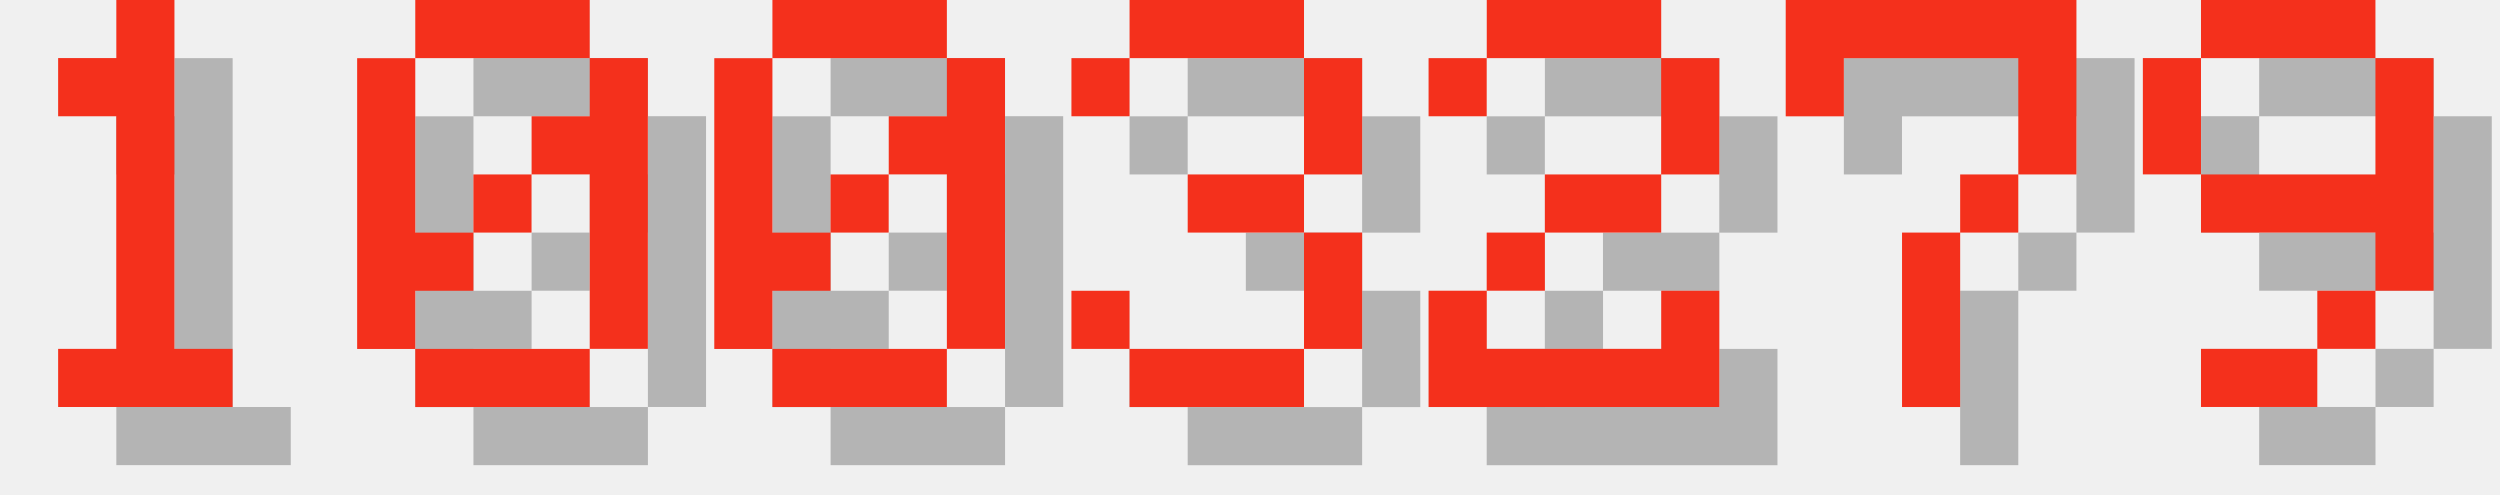
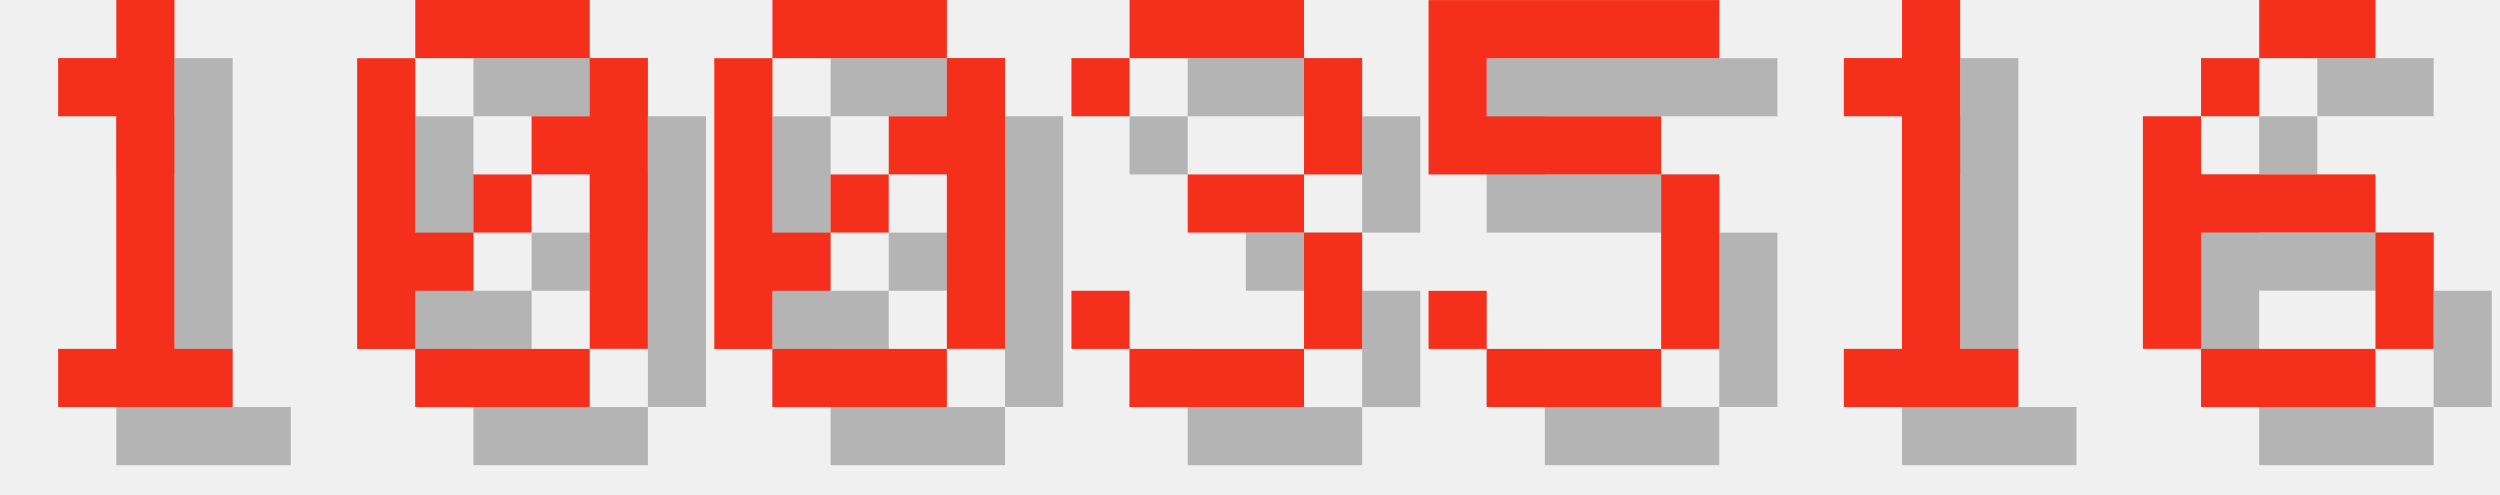
<svg xmlns="http://www.w3.org/2000/svg" version="1.1" width="182.0" height="36">
  <style>
        .text-foreground {
            fill: #F4301C;
        }
        .text-shadow {
            fill: #000000;
            fill-opacity: 0.25;
        }
    </style>
  <g class="digit" id="digit_1" transform="translate(0.0, 0), scale(4)">
    <path id="digit_1_shadow" class="text-shadow" d="m2.117 2.117v1.058h1.058v4.233h-1.058v1.058h3.175v-1.058h-1.058v-6.35h-1.058v1.058h-1.058z" fill-opacity=".5" style="paint-order:stroke fill markers" />
    <path id="digit_1_fg" class="text-foreground" d="m1.058 1.058v1.058h1.058v4.233h-1.058v1.058h3.175v-1.058h-1.058v-6.35h-1.058v1.058h-1.058z" fill="#fff" style="paint-order:stroke fill markers" />
  </g>
  <g class="digit" id="digit_0" transform="translate(26.0, 0), scale(4)">
    <path id="digit_0_shadow" class="text-shadow" d="m2.117 1.058v1.058h3.175v-1.058h-3.175zm3.175 1.058v1.058h-1.058v1.058h1.058v3.175h1.058v-5.292h-1.058zm0 5.292h-3.175v1.058h3.175v-1.058zm-3.175 0v-1.058h1.058v-1.058h-1.058v-3.175h-1.058v5.292h1.058zm1.058-2.117h1.058v-1.058h-1.058v1.058z" fill-opacity=".5" style="paint-order:stroke fill markers" />
    <path id="digit_0_fg" class="text-foreground" d="m1.058 0v1.058h3.175v-1.058h-3.175zm3.175 1.058v1.058h-1.058v1.058h1.058v3.175h1.058v-5.292h-1.058zm0 5.292h-3.175v1.058h3.175v-1.058zm-3.175 0v-1.058h1.058v-1.058h-1.058v-3.175h-1.058v5.292h1.058zm1.058-2.117h1.058v-1.058h-1.058v1.058z" fill="#fff" style="paint-order:stroke fill markers" />
  </g>
  <g class="digit" id="digit_0" transform="translate(52.0, 0), scale(4)">
    <path id="digit_0_shadow" class="text-shadow" d="m2.117 1.058v1.058h3.175v-1.058h-3.175zm3.175 1.058v1.058h-1.058v1.058h1.058v3.175h1.058v-5.292h-1.058zm0 5.292h-3.175v1.058h3.175v-1.058zm-3.175 0v-1.058h1.058v-1.058h-1.058v-3.175h-1.058v5.292h1.058zm1.058-2.117h1.058v-1.058h-1.058v1.058z" fill-opacity=".5" style="paint-order:stroke fill markers" />
    <path id="digit_0_fg" class="text-foreground" d="m1.058 0v1.058h3.175v-1.058h-3.175zm3.175 1.058v1.058h-1.058v1.058h1.058v3.175h1.058v-5.292h-1.058zm0 5.292h-3.175v1.058h3.175v-1.058zm-3.175 0v-1.058h1.058v-1.058h-1.058v-3.175h-1.058v5.292h1.058zm1.058-2.117h1.058v-1.058h-1.058v1.058z" fill="#fff" style="paint-order:stroke fill markers" />
  </g>
  <g class="digit" id="digit_3" transform="translate(78.0, 0), scale(4)">
    <path id="digit_3_shadow" class="text-shadow" d="m1.058 2.117v1.058h1.058v-1.058h3.175v2.117h-2.117v1.058h2.117v2.117h-3.175v-1.058h-1.058v1.058h1.058v1.058h3.175v-1.058h1.058v-2.117h-1.058v-1.058h1.058v-2.117h-1.058v-1.058h-3.175v1.058h-1.058z" fill-opacity=".5" style="paint-order:stroke fill markers" />
    <path id="digit_3_fg" class="text-foreground" d="m0 1.058v1.058h1.058v-1.058h3.175v2.117h-2.117v1.058h2.117v2.117h-3.175v-1.058h-1.058v1.058h1.058v1.058h3.175v-1.058h1.058v-2.117h-1.058v-1.058h1.058v-2.117h-1.058v-1.058h-3.175v1.058h-1.058z" fill="#fff" style="paint-order:stroke fill markers" />
  </g>
-   <g class="digit" id="digit_2" transform="translate(104.0, 0), scale(4)">
-     <path id="digit_2_shadow" class="text-shadow" d="m1.058 2.117v1.058h1.058v-1.058h3.175v2.117h-2.117v1.058h-1.058v1.058h-1.058v2.117h5.292v-2.117h-1.058v1.058h-3.175v-1.058h1.058v-1.058h2.117v-1.058h1.058v-2.117h-1.058v-1.058h-3.175v1.058h-1.058z" fill-opacity=".5" style="paint-order:stroke fill markers" />
-     <path id="digit_2_fg" class="text-foreground" d="m0 1.058v1.058h1.058v-1.058h3.175v2.117h-2.117v1.058h-1.058v1.058h-1.058v2.117h5.292v-2.117h-1.058v1.058h-3.175v-1.058h1.058v-1.058h2.117v-1.058h1.058v-2.117h-1.058v-1.058h-3.175v1.058h-1.058z" fill="#fff" style="paint-order:stroke fill markers" />
+   <g class="digit" id="digit_5" transform="translate(104.0, 0), scale(4)">
+     <path id="digit_5_shadow" class="text-shadow" d="m1.058 1.058v3.175h4.233v3.175h-3.175v-1.058h-1.058v1.058h1.058v1.058h3.175v-1.058h1.058v-3.175h-1.058v-1.058h-3.175v-1.058h4.233v-1.058h-5.292z" fill-opacity=".5" style="paint-order:stroke fill markers" />
+     <path id="digit_5_fg" class="text-foreground" d="m0 0v3.175h4.233v3.175h-3.175v-1.058h-1.058v1.058h1.058v1.058h3.175v-1.058h1.058v-3.175h-1.058v-1.058h-3.175v-1.058h4.233v-1.058h-5.292z" fill="#fff" style="paint-order:stroke fill markers" />
  </g>
-   <g class="digit" id="digit_7" transform="translate(130.0, 0), scale(4)">
-     <path id="digit_7_shadow" class="text-shadow" d="m1.058 1.058 2e-6 2.117h1.058v-1.058h3.175v1.058l2e-7 1.058h-1.058v1.058h-1.058l4e-7 3.175 1.058 1e-7v-3.175h1.058v-1.058h1.058l5e-7 -1.058v-2.117z" fill-opacity=".5" style="paint-order:stroke fill markers" />
-     <path id="digit_7_fg" class="text-foreground" d="m0 0 2e-6 2.117h1.058v-1.058h3.175v1.058l2e-7 1.058h-1.058v1.058h-1.058l4e-7 3.175 1.058 1e-7v-3.175h1.058v-1.058h1.058l5e-7 -1.058v-2.117z" fill="#fff" style="paint-order:stroke fill markers" />
+   <g class="digit" id="digit_1" transform="translate(130.0, 0), scale(4)">
+     <path id="digit_1_shadow" class="text-shadow" d="m2.117 2.117v1.058h1.058v4.233h-1.058v1.058h3.175v-1.058h-1.058v-6.35h-1.058v1.058h-1.058z" fill-opacity=".5" style="paint-order:stroke fill markers" />
+     <path id="digit_1_fg" class="text-foreground" d="m1.058 1.058v1.058h1.058v4.233h-1.058v1.058h3.175v-1.058h-1.058v-6.35h-1.058v1.058h-1.058z" fill="#fff" style="paint-order:stroke fill markers" />
  </g>
-   <g class="digit" id="digit_9" transform="translate(156.0, 0), scale(4)">
-     <path id="digit_9_shadow" class="text-shadow" d="m2.117 1.058v1.058h3.175v-1.058h-3.175zm3.175 1.058v2.117h-3.175v1.058h3.175v1.058h1.058v-4.233h-1.058zm0 4.233h-1.058v1.058h1.058v-1.058zm-1.058 1.058h-2.117v1.058h2.117v-1.058zm-2.117-3.175v-2.117h-1.058v2.117h1.058z" fill-opacity=".5" style="paint-order:stroke fill markers" />
-     <path id="digit_9_fg" class="text-foreground" d="m1.058 0v1.058h3.175v-1.058h-3.175zm3.175 1.058v2.117h-3.175v1.058h3.175v1.058h1.058v-4.233h-1.058zm0 4.233h-1.058v1.058h1.058v-1.058zm-1.058 1.058h-2.117v1.058h2.117v-1.058zm-2.117-3.175v-2.117h-1.058v2.117h1.058z" fill="#fff" style="paint-order:stroke fill markers" />
+   <g class="digit" id="digit_6" transform="translate(156.0, 0), scale(4)">
+     <path id="digit_6_shadow" class="text-shadow" d="m3.175 1.058v1.058h2.117v-1.058h-2.117zm0 1.058h-1.058v1.058h1.058v-1.058zm-1.058 1.058h-1.058v4.233h1.058v-2.117h3.175v-1.058h-3.175v-1.058zm3.175 2.117v2.117h1.058v-2.117h-1.058zm0 2.117h-3.175v1.058h3.175v-1.058z" fill-opacity=".5" style="paint-order:stroke fill markers" />
+     <path id="digit_6_fg" class="text-foreground" d="m2.117 0v1.058h2.117v-1.058h-2.117zm0 1.058h-1.058v1.058h1.058v-1.058zm-1.058 1.058h-1.058v4.233h1.058v-2.117h3.175v-1.058h-3.175v-1.058zm3.175 2.117v2.117h1.058v-2.117h-1.058zm0 2.117h-3.175v1.058h3.175v-1.058z" fill="#fff" style="paint-order:stroke fill markers" />
  </g>
</svg>
